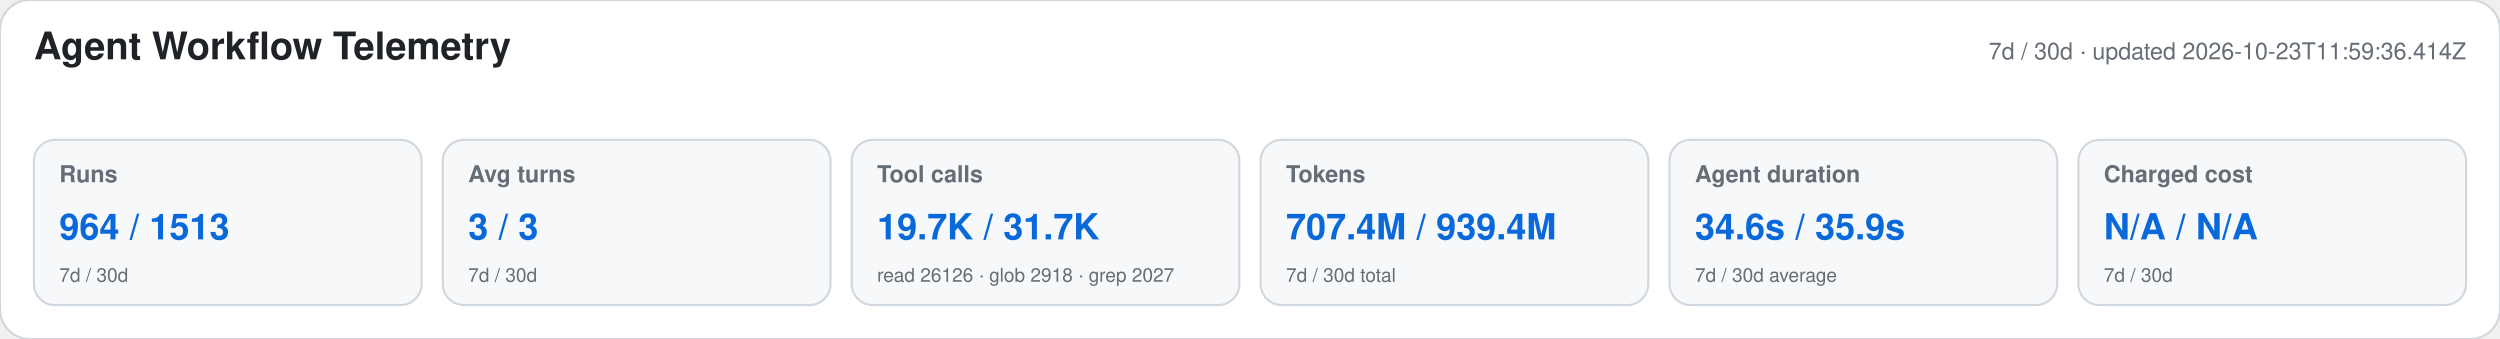
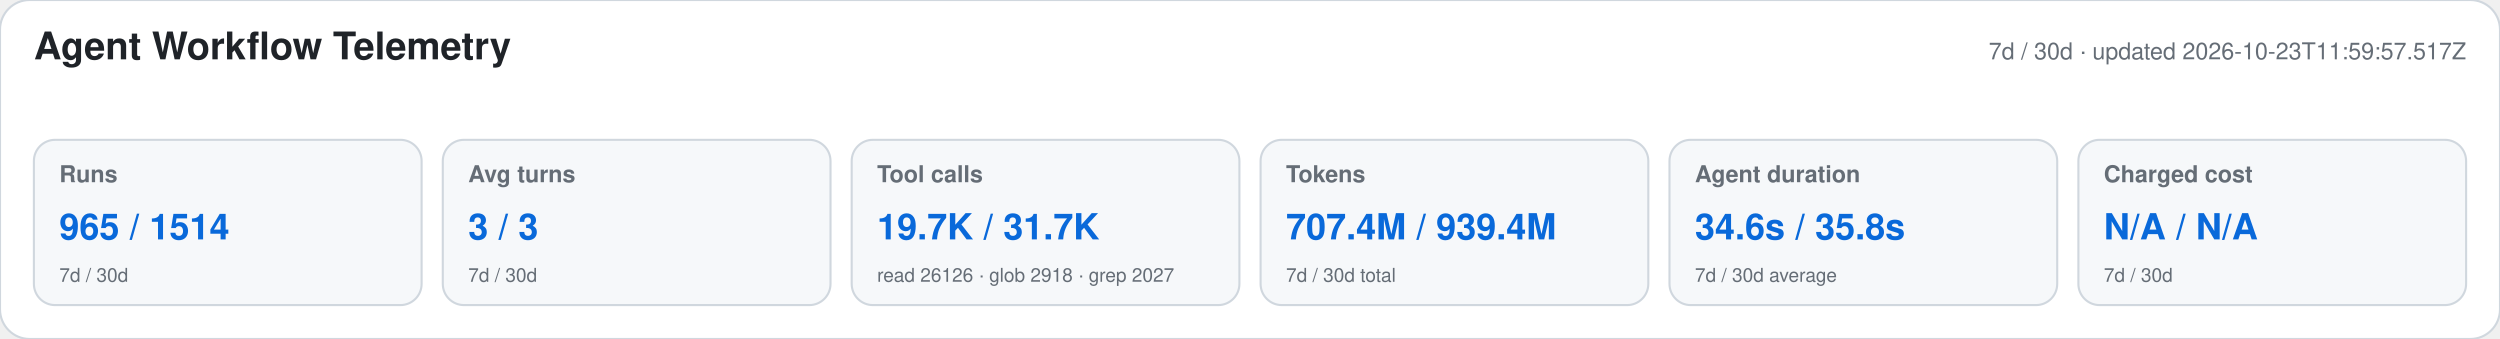
<svg xmlns="http://www.w3.org/2000/svg" width="1180" height="160" viewBox="0 0 1180 160" role="img" aria-labelledby="title desc">
  <style>text{font-family:-apple-system,BlinkMacSystemFont,"Segoe UI",Helvetica,Arial,sans-serif}.heading{font-size:18px;font-weight:650;fill:#1f2328}.meta,.label,.secondary{fill:#656d76}.meta,.label{font-size:11px}.label{font-weight:600}.primary{font-size:17px;font-weight:700;fill:#0969da}.secondary{font-size:9px}</style>
  <rect width="1180" height="160" rx="14" fill="#ffffff" stroke="#d0d7de" />
  <text x="16" y="28" class="heading">Agent Workflow Telemetry</text>
-   <text x="1164" y="28" text-anchor="end" class="meta">7d / 30d · updated 2026-10-23T11:59:36.414Z</text>
+   <text x="1164" y="28" text-anchor="end" class="meta">7d / 30d · updated 2026-10-23T11:59:57.517Z</text>
  <g>
    <rect x="16" y="66" width="183" height="78" rx="10" fill="#f6f8fa" stroke="#d0d7de" />
    <text x="28" y="86" class="label">Runs</text>
-     <text x="28" y="113" class="primary">964 / 1513</text>
+     <text x="28" y="113" class="primary">965 / 1514</text>
    <text x="28" y="133" class="secondary">7d / 30d</text>
  </g>
  <g>
    <rect x="209" y="66" width="183" height="78" rx="10" fill="#f6f8fa" stroke="#d0d7de" />
    <text x="221" y="86" class="label">Avg turns</text>
    <text x="221" y="113" class="primary">3 / 3</text>
    <text x="221" y="133" class="secondary">7d / 30d</text>
  </g>
  <g>
    <rect x="402" y="66" width="183" height="78" rx="10" fill="#f6f8fa" stroke="#d0d7de" />
    <text x="414" y="86" class="label">Tool calls</text>
    <text x="414" y="113" class="primary">19.7K / 31.7K</text>
    <text x="414" y="133" class="secondary">read 26126 · glob 2918 · grep 2027</text>
  </g>
  <g>
    <rect x="595" y="66" width="183" height="78" rx="10" fill="#f6f8fa" stroke="#d0d7de" />
    <text x="607" y="86" class="label">Tokens</text>
    <text x="607" y="113" class="primary">707.4M / 939.4M</text>
    <text x="607" y="133" class="secondary">7d / 30d total</text>
  </g>
  <g>
    <rect x="788" y="66" width="183" height="78" rx="10" fill="#f6f8fa" stroke="#d0d7de" />
    <text x="800" y="86" class="label">Agent duration</text>
-     <text x="800" y="113" class="primary">34.6s / 35.9s</text>
+     <text x="800" y="113" class="primary">34.6s / 35.8s</text>
    <text x="800" y="133" class="secondary">7d / 30d average</text>
  </g>
  <g>
    <rect x="981" y="66" width="183" height="78" rx="10" fill="#f6f8fa" stroke="#d0d7de" />
    <text x="993" y="86" class="label">Charged cost</text>
    <text x="993" y="113" class="primary">N/A / N/A</text>
    <text x="993" y="133" class="secondary">7d / 30d</text>
  </g>
</svg>
